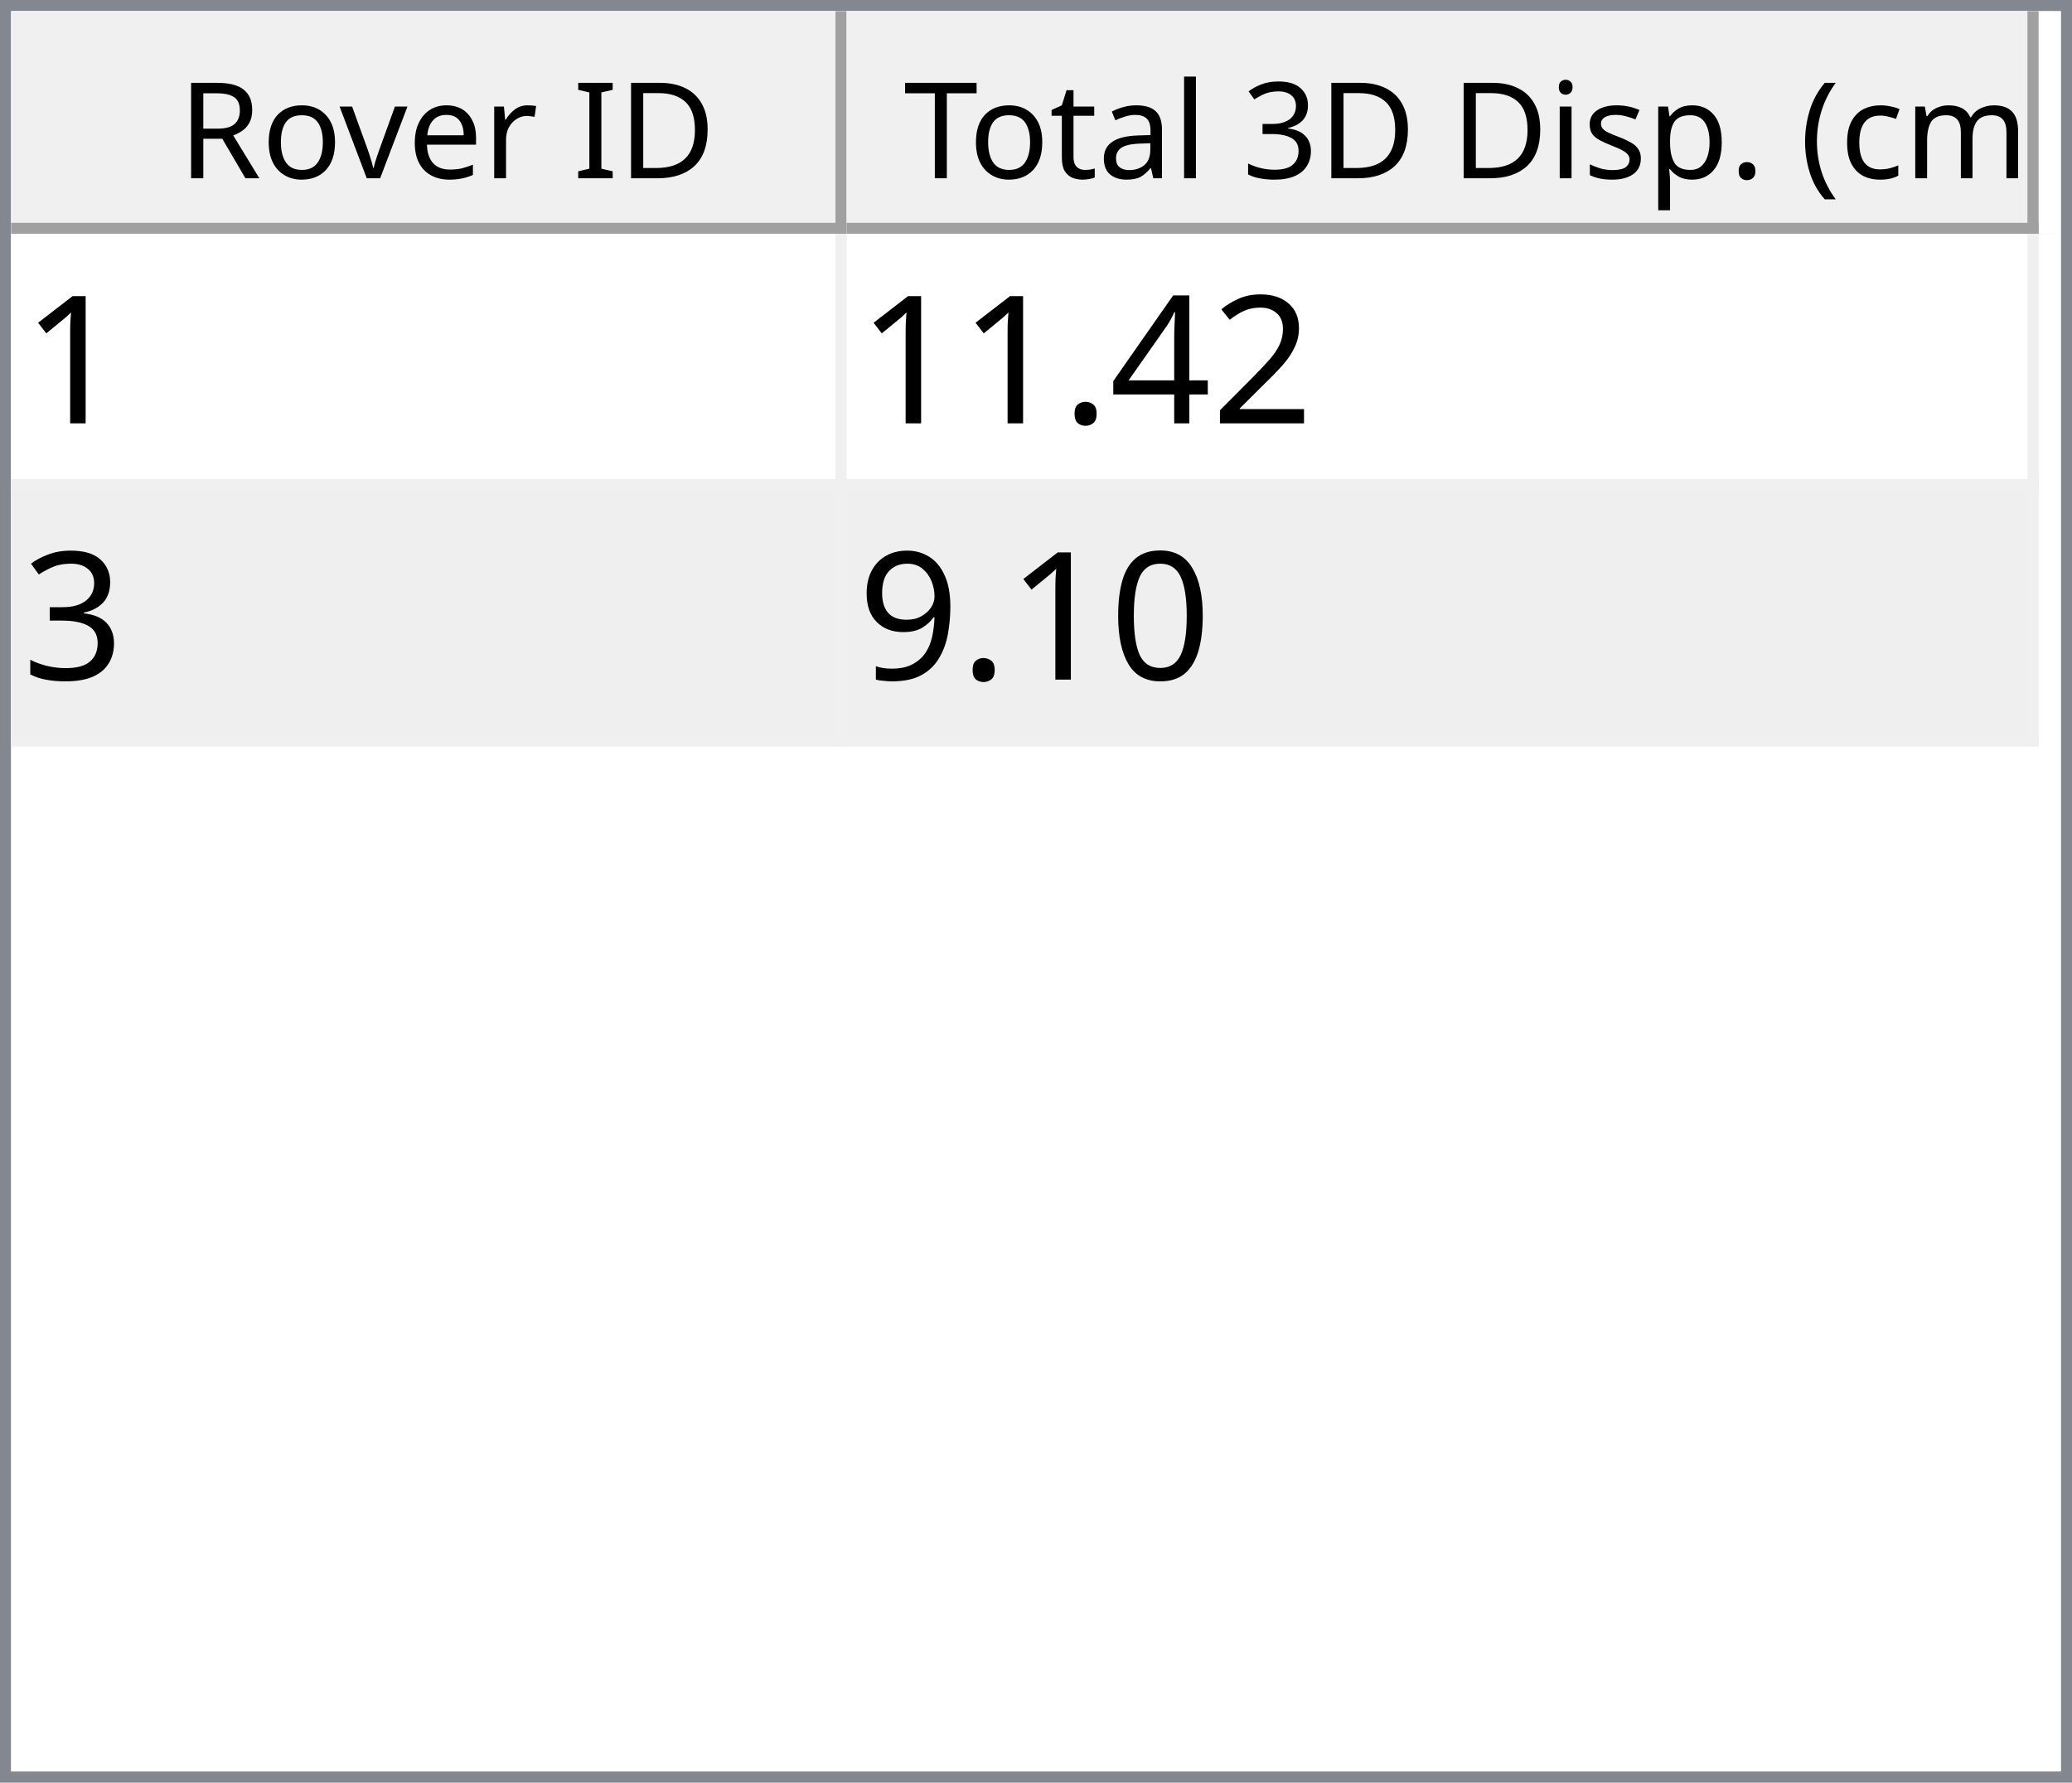
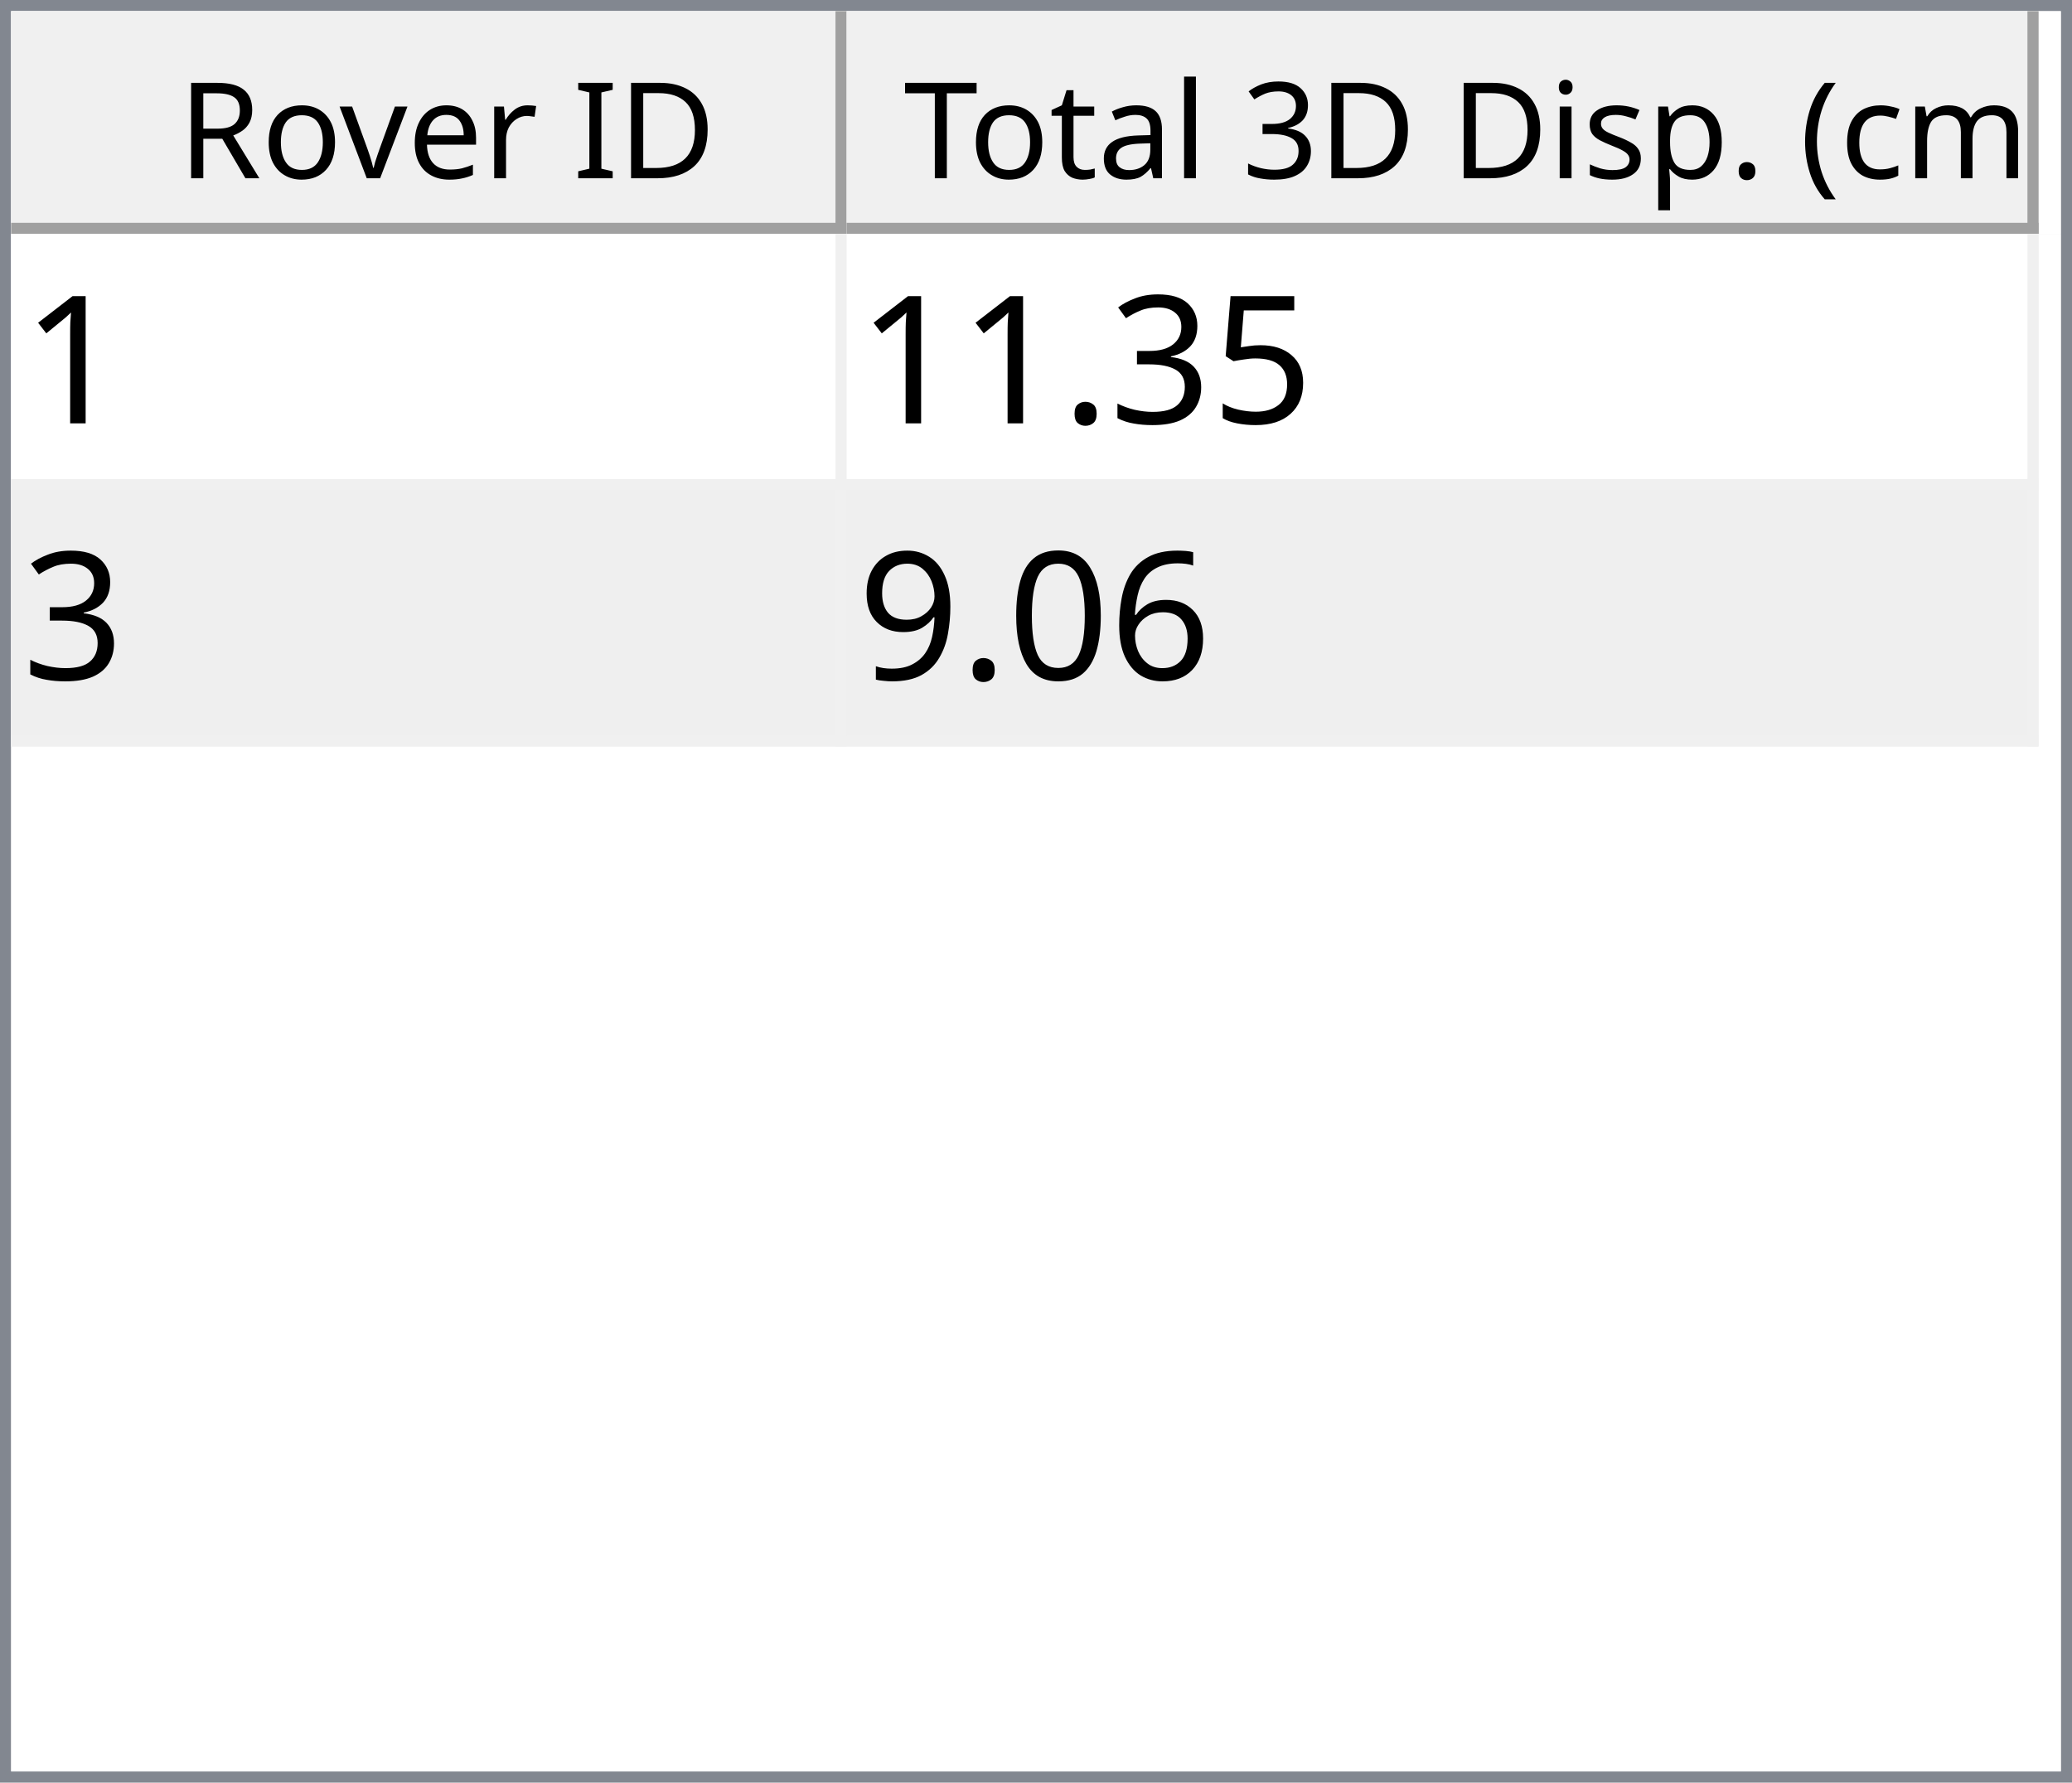
<svg xmlns="http://www.w3.org/2000/svg" style="fill-opacity:1; color-rendering:auto; color-interpolation:auto; text-rendering:auto; stroke:black; stroke-linecap:square; stroke-miterlimit:10; shape-rendering:auto; stroke-opacity:1; fill:black; stroke-dasharray:none; font-weight:normal; stroke-width:1; font-family:'Dialog'; font-style:normal; stroke-linejoin:miter; font-size:12px; stroke-dashoffset:0; image-rendering:auto;" width="186" height="160">
  <defs id="genericDefs" />
  <g>
    <defs id="defs1">
      <clipPath clipPathUnits="userSpaceOnUse" id="clipPath1">
        <path d="M0 0 L186 0 L186 160 L0 160 L0 0 Z" />
      </clipPath>
      <clipPath clipPathUnits="userSpaceOnUse" id="clipPath2">
        <path d="M0 0 L0 160 L186 160 L186 0 Z" />
      </clipPath>
      <clipPath clipPathUnits="userSpaceOnUse" id="clipPath3">
        <path d="M0 0 L0 20 L184 20 L184 0 Z" />
      </clipPath>
      <clipPath clipPathUnits="userSpaceOnUse" id="clipPath4">
        <path d="M0 0 L0 20 L75 20 L75 0 Z" />
      </clipPath>
      <clipPath clipPathUnits="userSpaceOnUse" id="clipPath5">
        <path d="M1 1 L1 19 L74 19 L74 1 Z" />
      </clipPath>
      <clipPath clipPathUnits="userSpaceOnUse" id="clipPath6">
        <path d="M0 0 L0 18 L73 18 L73 0 Z" />
      </clipPath>
      <clipPath clipPathUnits="userSpaceOnUse" id="clipPath7">
        <path d="M-0.5 -0.5 L-0.5 19.5 L74.5 19.5 L74.5 -0.5 Z" />
      </clipPath>
      <clipPath clipPathUnits="userSpaceOnUse" id="clipPath8">
        <path d="M0 0 L0 20 L107 20 L107 0 Z" />
      </clipPath>
      <clipPath clipPathUnits="userSpaceOnUse" id="clipPath9">
        <path d="M1 1 L1 19 L106 19 L106 1 Z" />
      </clipPath>
      <clipPath clipPathUnits="userSpaceOnUse" id="clipPath10">
        <path d="M0 0 L0 18 L105 18 L105 0 Z" />
      </clipPath>
      <clipPath clipPathUnits="userSpaceOnUse" id="clipPath11">
        <path d="M-0.5 -0.5 L-0.5 19.5 L106.5 19.5 L106.5 -0.5 Z" />
      </clipPath>
      <clipPath clipPathUnits="userSpaceOnUse" id="clipPath12">
        <path d="M0 0 L0 138 L184 138 L184 0 Z" />
      </clipPath>
      <clipPath clipPathUnits="userSpaceOnUse" id="clipPath13">
        <path d="M0 0 L0 46 L182 46 L182 0 Z" />
      </clipPath>
      <clipPath clipPathUnits="userSpaceOnUse" id="clipPath14">
        <path d="M-0.5 -0.5 L-0.5 45.5 L181.5 45.5 L181.5 -0.5 Z" />
      </clipPath>
      <clipPath clipPathUnits="userSpaceOnUse" id="clipPath15">
        <path d="M0 0 L0 22 L74 22 L74 0 Z" />
      </clipPath>
      <clipPath clipPathUnits="userSpaceOnUse" id="clipPath16">
        <path d="M0 0 L0 22 L106 22 L106 0 Z" />
      </clipPath>
      <font horiz-adv-x="64.551" id="font1">
        <font-face ascent="107.91" descent="25.098" units-per-em="100" style="font-style:normal; font-family:Segoe UI; font-weight:normal;" />
        <missing-glyph horiz-adv-x="64.551" d="M8.109 0 L8.109 68.266 L56.453 68.266 L56.453 0 L8.109 0 ZM15.328 7.234 L49.219 7.234 L49.219 61.031 L15.328 61.031 L15.328 7.234 Z" />
        <glyph unicode="D" horiz-adv-x="70.117" d="M9.188 0 L9.188 70.016 L28.516 70.016 Q65.531 70.016 65.531 35.891 Q65.531 19.672 55.25 9.836 Q44.969 0 27.734 0 L9.188 0 ZM17.391 62.594 L17.391 7.422 L27.828 7.422 Q41.609 7.422 49.273 14.797 Q56.938 22.172 56.938 35.688 Q56.938 62.594 28.328 62.594 L17.391 62.594 Z" />
        <glyph unicode="I" horiz-adv-x="26.611" d="M17.391 0 L9.188 0 L9.188 70.016 L17.391 70.016 L17.391 0 Z" />
        <glyph unicode=" " horiz-adv-x="27.393" d="" />
        <glyph unicode="r" horiz-adv-x="34.766" d="M34.188 41.891 Q32.078 43.5 28.125 43.5 Q23 43.5 19.555 38.672 Q16.109 33.844 16.109 25.484 L16.109 0 L8.109 0 L8.109 50 L16.109 50 L16.109 39.703 L16.312 39.703 Q18.016 44.969 21.531 47.922 Q25.047 50.875 29.391 50.875 Q32.516 50.875 34.188 50.203 L34.188 41.891 Z" />
        <glyph unicode="e" horiz-adv-x="52.295" d="M48.297 23 L12.984 23 Q13.188 14.656 17.484 10.109 Q21.781 5.562 29.297 5.562 Q37.75 5.562 44.828 11.141 L44.828 3.609 Q38.234 -1.172 27.391 -1.172 Q16.797 -1.172 10.742 5.641 Q4.688 12.453 4.688 24.812 Q4.688 36.469 11.305 43.82 Q17.922 51.172 27.734 51.172 Q37.547 51.172 42.922 44.828 Q48.297 38.484 48.297 27.203 L48.297 23 ZM40.094 29.781 Q40.047 36.719 36.75 40.578 Q33.453 44.438 27.594 44.438 Q21.922 44.438 17.969 40.383 Q14.016 36.328 13.094 29.781 L40.094 29.781 Z" />
        <glyph unicode="v" horiz-adv-x="47.9" d="M47.406 50 L27.484 0 L19.625 0 L0.688 50 L9.469 50 L22.172 13.672 Q23.578 9.672 23.922 6.688 L24.125 6.688 Q24.609 10.453 25.688 13.484 L38.969 50 L47.406 50 Z" />
        <glyph unicode="o" horiz-adv-x="58.594" d="M29 -1.172 Q17.922 -1.172 11.305 5.836 Q4.688 12.844 4.688 24.422 Q4.688 37.016 11.57 44.094 Q18.453 51.172 30.172 51.172 Q41.359 51.172 47.633 44.289 Q53.906 37.406 53.906 25.203 Q53.906 13.234 47.141 6.031 Q40.375 -1.172 29 -1.172 ZM29.594 44.438 Q21.875 44.438 17.383 39.188 Q12.891 33.938 12.891 24.703 Q12.891 15.828 17.43 10.695 Q21.969 5.562 29.594 5.562 Q37.359 5.562 41.531 10.594 Q45.703 15.625 45.703 24.906 Q45.703 34.281 41.531 39.359 Q37.359 44.438 29.594 44.438 Z" />
        <glyph unicode="R" horiz-adv-x="59.814" d="M59.375 0 L49.609 0 L37.891 19.625 Q36.281 22.359 34.766 24.289 Q33.25 26.219 31.664 27.438 Q30.078 28.656 28.25 29.219 Q26.422 29.781 24.125 29.781 L17.391 29.781 L17.391 0 L9.188 0 L9.188 70.016 L30.078 70.016 Q34.672 70.016 38.555 68.867 Q42.438 67.719 45.289 65.375 Q48.141 63.031 49.758 59.547 Q51.375 56.062 51.375 51.375 Q51.375 47.703 50.273 44.656 Q49.172 41.609 47.148 39.211 Q45.125 36.812 42.266 35.133 Q39.406 33.453 35.844 32.516 L35.844 32.328 Q37.594 31.547 38.891 30.547 Q40.188 29.547 41.359 28.18 Q42.531 26.812 43.68 25.078 Q44.828 23.344 46.234 21.047 L59.375 0 ZM17.391 62.594 L17.391 37.203 L28.516 37.203 Q31.594 37.203 34.203 38.133 Q36.812 39.062 38.719 40.797 Q40.625 42.531 41.703 45.047 Q42.781 47.562 42.781 50.688 Q42.781 56.297 39.141 59.445 Q35.5 62.594 28.609 62.594 L17.391 62.594 Z" />
        <glyph unicode=")" horiz-adv-x="30.176" d="M8.297 -15.922 L1.172 -15.922 Q16.406 2.344 16.406 26.812 Q16.406 51.469 1.078 70.016 L8.297 70.016 Q23.531 52.156 23.531 26.703 Q23.531 1.375 8.297 -15.922 Z" />
        <glyph unicode="m" horiz-adv-x="86.133" d="M79.109 0 L71.094 0 L71.094 28.719 Q71.094 37.016 68.531 40.727 Q65.969 44.438 59.906 44.438 Q54.781 44.438 51.195 39.75 Q47.609 35.062 47.609 28.516 L47.609 0 L39.594 0 L39.594 29.688 Q39.594 44.438 28.219 44.438 Q22.953 44.438 19.531 40.016 Q16.109 35.594 16.109 28.516 L16.109 0 L8.109 0 L8.109 50 L16.109 50 L16.109 42.094 L16.312 42.094 Q21.625 51.172 31.844 51.172 Q36.969 51.172 40.773 48.312 Q44.578 45.453 46 40.828 Q51.562 51.172 62.594 51.172 Q79.109 51.172 79.109 30.812 L79.109 0 Z" />
        <glyph unicode="c" horiz-adv-x="46.191" d="M42.188 2.297 Q36.422 -1.172 28.516 -1.172 Q17.828 -1.172 11.258 5.789 Q4.688 12.75 4.688 23.828 Q4.688 36.188 11.766 43.68 Q18.844 51.172 30.672 51.172 Q37.25 51.172 42.281 48.734 L42.281 40.531 Q36.719 44.438 30.375 44.438 Q22.703 44.438 17.797 38.945 Q12.891 33.453 12.891 24.516 Q12.891 15.719 17.508 10.641 Q22.125 5.562 29.891 5.562 Q36.422 5.562 42.188 9.906 L42.188 2.297 Z" />
        <glyph unicode="(" horiz-adv-x="30.176" d="M29.109 -15.922 L21.969 -15.922 Q6.844 1.375 6.844 26.703 Q6.844 52.156 21.969 70.016 L29.203 70.016 Q13.875 51.469 13.875 26.812 Q13.875 2.344 29.109 -15.922 Z" />
        <glyph unicode="." horiz-adv-x="21.68" d="M10.891 -1.078 Q8.641 -1.078 7.055 0.539 Q5.469 2.156 5.469 4.391 Q5.469 6.641 7.055 8.273 Q8.641 9.906 10.891 9.906 Q13.188 9.906 14.797 8.273 Q16.406 6.641 16.406 4.391 Q16.406 2.156 14.797 0.539 Q13.188 -1.078 10.891 -1.078 Z" />
        <glyph unicode="p" horiz-adv-x="58.789" d="M16.312 7.234 L16.109 7.234 L16.109 -23 L8.109 -23 L8.109 50 L16.109 50 L16.109 41.219 L16.312 41.219 Q22.219 51.172 33.594 51.172 Q43.266 51.172 48.688 44.461 Q54.109 37.75 54.109 26.469 Q54.109 13.922 48 6.375 Q41.891 -1.172 31.297 -1.172 Q21.578 -1.172 16.312 7.234 ZM16.109 27.391 L16.109 20.406 Q16.109 14.203 20.141 9.883 Q24.172 5.562 30.375 5.562 Q37.641 5.562 41.773 11.133 Q45.906 16.703 45.906 26.609 Q45.906 34.969 42.047 39.703 Q38.188 44.438 31.594 44.438 Q24.609 44.438 20.359 39.578 Q16.109 34.719 16.109 27.391 Z" />
        <glyph unicode="s" horiz-adv-x="42.432" d="M5.078 1.812 L5.078 10.406 Q11.625 5.562 19.484 5.562 Q30.031 5.562 30.031 12.594 Q30.031 14.594 29.125 15.992 Q28.219 17.391 26.68 18.461 Q25.141 19.531 23.07 20.383 Q21 21.234 18.609 22.172 Q15.281 23.484 12.766 24.828 Q10.25 26.172 8.57 27.859 Q6.891 29.547 6.031 31.695 Q5.172 33.844 5.172 36.719 Q5.172 40.234 6.789 42.945 Q8.406 45.656 11.086 47.484 Q13.766 49.312 17.211 50.242 Q20.656 51.172 24.312 51.172 Q30.812 51.172 35.938 48.922 L35.938 40.828 Q30.422 44.438 23.25 44.438 Q21 44.438 19.195 43.922 Q17.391 43.406 16.094 42.477 Q14.797 41.547 14.086 40.258 Q13.375 38.969 13.375 37.406 Q13.375 35.453 14.086 34.133 Q14.797 32.812 16.164 31.789 Q17.531 30.766 19.484 29.938 Q21.438 29.109 23.922 28.125 Q27.25 26.859 29.883 25.516 Q32.516 24.172 34.375 22.484 Q36.234 20.797 37.234 18.602 Q38.234 16.406 38.234 13.375 Q38.234 9.672 36.602 6.938 Q34.969 4.203 32.234 2.398 Q29.5 0.594 25.93 -0.289 Q22.359 -1.172 18.453 -1.172 Q10.75 -1.172 5.078 1.812 Z" />
        <glyph unicode="i" horiz-adv-x="24.219" d="M12.203 62.703 Q10.062 62.703 8.547 64.164 Q7.031 65.625 7.031 67.875 Q7.031 70.125 8.547 71.609 Q10.062 73.094 12.203 73.094 Q14.406 73.094 15.945 71.609 Q17.484 70.125 17.484 67.875 Q17.484 65.719 15.945 64.211 Q14.406 62.703 12.203 62.703 ZM16.109 0 L8.109 0 L8.109 50 L16.109 50 L16.109 0 Z" />
        <glyph unicode="3" horiz-adv-x="53.906" d="M46.531 19.828 Q46.531 15.094 44.75 11.211 Q42.969 7.328 39.719 4.57 Q36.469 1.812 31.93 0.297 Q27.391 -1.219 21.922 -1.219 Q11.922 -1.219 6 2.594 L6 11.188 Q13.094 5.609 22.219 5.609 Q25.875 5.609 28.828 6.539 Q31.781 7.469 33.906 9.227 Q36.031 10.984 37.18 13.477 Q38.328 15.969 38.328 19.094 Q38.328 32.812 18.797 32.812 L12.984 32.812 L12.984 39.594 L18.5 39.594 Q35.797 39.594 35.797 52.484 Q35.797 64.406 22.609 64.406 Q15.188 64.406 8.688 59.422 L8.688 67.188 Q15.375 71.188 24.609 71.188 Q29 71.188 32.57 69.969 Q36.141 68.75 38.68 66.555 Q41.219 64.359 42.609 61.281 Q44 58.203 44 54.5 Q44 40.672 30.031 36.719 L30.031 36.531 Q33.594 36.141 36.625 34.797 Q39.656 33.453 41.852 31.305 Q44.047 29.156 45.289 26.25 Q46.531 23.344 46.531 19.828 Z" />
        <glyph unicode="l" horiz-adv-x="24.219" d="M16.109 0 L8.109 0 L8.109 74.031 L16.109 74.031 L16.109 0 Z" />
        <glyph unicode="a" horiz-adv-x="50.879" d="M43.891 0 L35.891 0 L35.891 7.812 L35.688 7.812 Q30.469 -1.172 20.312 -1.172 Q12.844 -1.172 8.617 2.781 Q4.391 6.734 4.391 13.281 Q4.391 27.297 20.906 29.594 L35.891 31.688 Q35.891 44.438 25.594 44.438 Q16.547 44.438 9.281 38.281 L9.281 46.484 Q16.656 51.172 26.266 51.172 Q43.891 51.172 43.891 32.516 L43.891 0 ZM35.891 25.297 L23.828 23.641 Q18.266 22.859 15.43 20.875 Q12.594 18.891 12.594 13.875 Q12.594 10.203 15.211 7.883 Q17.828 5.562 22.172 5.562 Q28.125 5.562 32.008 9.742 Q35.891 13.922 35.891 20.312 L35.891 25.297 Z" />
        <glyph unicode="t" horiz-adv-x="33.887" d="M31.297 0.484 Q28.469 -1.078 23.828 -1.078 Q10.688 -1.078 10.688 13.578 L10.688 43.172 L2.094 43.172 L2.094 50 L10.688 50 L10.688 62.203 L18.703 64.797 L18.703 50 L31.297 50 L31.297 43.172 L18.703 43.172 L18.703 14.984 Q18.703 9.969 20.414 7.82 Q22.125 5.672 26.078 5.672 Q29.109 5.672 31.297 7.328 L31.297 0.484 Z" />
        <glyph unicode="T" horiz-adv-x="52.393" d="M50.594 62.594 L30.375 62.594 L30.375 0 L22.172 0 L22.172 62.594 L2 62.594 L2 70.016 L50.594 70.016 L50.594 62.594 Z" />
      </font>
      <font horiz-adv-x="75.0" id="font2">
        <font-face ascent="100.537" descent="21.973" units-per-em="100" style="font-style:normal; font-family:sans-serif; font-weight:normal;" />
        <missing-glyph horiz-adv-x="75.0" d="M12.5 0 L12.5 62.5 L62.5 62.5 L62.5 0 L12.5 0 ZM14.062 1.562 L60.938 1.562 L60.938 60.938 L14.062 60.938 L14.062 1.562 Z" />
        <glyph unicode="1" horiz-adv-x="55.615" d="M37.25 0 L28.469 0 L28.469 56 Q25.297 52.984 20.141 49.953 Q14.984 46.922 10.891 45.406 L10.891 53.906 Q18.266 57.375 23.781 62.305 Q29.297 67.234 31.594 71.875 L37.25 71.875 L37.25 0 Z" />
-         <glyph unicode="2" horiz-adv-x="55.615" d="M50.344 8.453 L50.344 0 L3.031 0 Q2.938 3.172 4.047 6.109 Q5.859 10.938 9.836 15.625 Q13.812 20.312 21.344 26.469 Q33.016 36.031 37.117 41.625 Q41.219 47.219 41.219 52.203 Q41.219 57.422 37.477 61.008 Q33.734 64.594 27.734 64.594 Q21.391 64.594 17.578 60.789 Q13.766 56.984 13.719 50.25 L4.688 51.172 Q5.609 61.281 11.664 66.578 Q17.719 71.875 27.938 71.875 Q38.234 71.875 44.242 66.164 Q50.25 60.453 50.25 52 Q50.25 47.703 48.492 43.555 Q46.734 39.406 42.656 34.812 Q38.578 30.219 29.109 22.219 Q21.188 15.578 18.945 13.211 Q16.703 10.844 15.234 8.453 L50.344 8.453 Z" />
-         <glyph unicode="4" horiz-adv-x="55.615" d="M32.328 0 L32.328 17.141 L1.266 17.141 L1.266 25.203 L33.938 71.578 L41.109 71.578 L41.109 25.203 L50.781 25.203 L50.781 17.141 L41.109 17.141 L41.109 0 L32.328 0 ZM32.328 25.203 L32.328 57.469 L9.906 25.203 L32.328 25.203 Z" />
+         <glyph unicode="5" horiz-adv-x="55.615" d="M4.156 18.75 L13.375 19.531 Q14.406 12.797 18.141 9.398 Q21.875 6 27.156 6 Q33.5 6 37.891 10.789 Q42.281 15.578 42.281 23.484 Q42.281 31 38.062 35.352 Q33.844 39.703 27 39.703 Q22.75 39.703 19.336 37.773 Q15.922 35.844 13.969 32.766 L5.719 33.844 L12.641 70.609 L48.25 70.609 L48.25 62.203 L19.672 62.203 L15.828 42.969 Q22.266 47.469 29.344 47.469 Q38.719 47.469 45.164 40.969 Q51.609 34.469 51.609 24.266 Q51.609 14.547 45.953 7.469 Q39.062 -1.219 27.156 -1.219 Q17.391 -1.219 11.211 4.25 Q5.031 9.719 4.156 18.75 Z" />
+         <glyph unicode="3" horiz-adv-x="55.615" d="M4.203 18.891 L12.984 20.062 Q14.5 12.594 18.141 9.297 Q21.781 6 27 6 Q33.203 6 37.477 10.297 Q41.75 14.594 41.75 20.953 Q41.75 27 37.797 30.93 Q33.844 34.859 27.734 34.859 Q25.25 34.859 21.531 33.891 L22.516 41.609 Q23.391 41.5 23.922 41.5 Q29.547 41.5 34.039 44.43 Q38.531 47.359 38.531 53.469 Q38.531 58.297 35.258 61.477 Q31.984 64.656 26.812 64.656 Q21.688 64.656 18.266 61.43 Q14.844 58.203 13.875 51.766 L5.078 53.328 Q6.688 62.156 12.398 67.016 Q18.109 71.875 26.609 71.875 Q32.469 71.875 37.398 69.359 Q42.328 66.844 44.945 62.5 Q47.562 58.156 47.562 53.266 Q47.562 48.641 45.07 44.828 Q42.578 41.016 37.703 38.766 Q44.047 37.312 47.562 32.695 Q51.078 28.078 51.078 21.141 Q51.078 11.766 44.242 5.25 Q37.406 -1.266 26.953 -1.266 Q17.531 -1.266 11.305 4.352 Q5.078 9.969 4.203 18.891 Z" />
        <glyph unicode="." horiz-adv-x="27.783" d="M9.078 0 L9.078 10.016 L19.094 10.016 L19.094 0 L9.078 0 Z" />
-         <glyph unicode="3" horiz-adv-x="55.615" d="M4.203 18.891 L12.984 20.062 Q14.5 12.594 18.141 9.297 Q21.781 6 27 6 Q33.203 6 37.477 10.297 Q41.75 14.594 41.75 20.953 Q41.75 27 37.797 30.93 Q33.844 34.859 27.734 34.859 Q25.25 34.859 21.531 33.891 L22.516 41.609 Q23.391 41.5 23.922 41.5 Q29.547 41.5 34.039 44.43 Q38.531 47.359 38.531 53.469 Q38.531 58.297 35.258 61.477 Q31.984 64.656 26.812 64.656 Q21.688 64.656 18.266 61.43 Q14.844 58.203 13.875 51.766 L5.078 53.328 Q6.688 62.156 12.398 67.016 Q18.109 71.875 26.609 71.875 Q32.469 71.875 37.398 69.359 Q42.328 66.844 44.945 62.5 Q47.562 58.156 47.562 53.266 Q47.562 48.641 45.07 44.828 Q42.578 41.016 37.703 38.766 Q44.047 37.312 47.562 32.695 Q51.078 28.078 51.078 21.141 Q51.078 11.766 44.242 5.25 Q37.406 -1.266 26.953 -1.266 Q17.531 -1.266 11.305 4.352 Q5.078 9.969 4.203 18.891 Z" />
+         <glyph unicode="6" horiz-adv-x="55.615" d="M49.75 54.047 L41.016 53.375 Q39.844 58.547 37.703 60.891 Q34.125 64.656 28.906 64.656 Q24.703 64.656 21.531 62.312 Q17.391 59.281 14.992 53.469 Q12.594 47.656 12.5 36.922 Q15.672 41.75 20.266 44.094 Q24.859 46.438 29.891 46.438 Q38.672 46.438 44.852 39.969 Q51.031 33.5 51.031 23.25 Q51.031 16.5 48.125 10.719 Q45.219 4.938 40.141 1.859 Q35.062 -1.219 28.609 -1.219 Q17.625 -1.219 10.695 6.859 Q3.766 14.938 3.766 33.5 Q3.766 54.25 11.422 63.672 Q18.109 71.875 29.438 71.875 Q37.891 71.875 43.289 67.141 Q48.688 62.406 49.75 54.047 ZM13.875 23.188 Q13.875 18.656 15.797 14.508 Q17.719 10.359 21.188 8.18 Q24.656 6 28.469 6 Q34.031 6 38.039 10.492 Q42.047 14.984 42.047 22.703 Q42.047 30.125 38.086 34.398 Q34.125 38.672 28.125 38.672 Q22.172 38.672 18.023 34.398 Q13.875 30.125 13.875 23.188 Z" />
        <glyph unicode="0" horiz-adv-x="55.615" d="M4.156 35.297 Q4.156 48 6.766 55.742 Q9.375 63.484 14.523 67.68 Q19.672 71.875 27.484 71.875 Q33.25 71.875 37.594 69.555 Q41.938 67.234 44.773 62.867 Q47.609 58.5 49.219 52.227 Q50.828 45.953 50.828 35.297 Q50.828 22.703 48.242 14.969 Q45.656 7.234 40.508 3.008 Q35.359 -1.219 27.484 -1.219 Q17.141 -1.219 11.234 6.203 Q4.156 15.141 4.156 35.297 ZM13.188 35.297 Q13.188 17.672 17.312 11.836 Q21.438 6 27.484 6 Q33.547 6 37.672 11.859 Q41.797 17.719 41.797 35.297 Q41.797 52.984 37.672 58.789 Q33.547 64.594 27.391 64.594 Q21.344 64.594 17.719 59.469 Q13.188 52.938 13.188 35.297 Z" />
        <glyph unicode="9" horiz-adv-x="55.615" d="M5.469 16.547 L13.922 17.328 Q14.984 11.375 18.016 8.688 Q21.047 6 25.781 6 Q29.828 6 32.883 7.859 Q35.938 9.719 37.891 12.82 Q39.844 15.922 41.164 21.195 Q42.484 26.469 42.484 31.938 Q42.484 32.516 42.438 33.688 Q39.797 29.5 35.234 26.883 Q30.672 24.266 25.344 24.266 Q16.453 24.266 10.305 30.711 Q4.156 37.156 4.156 47.703 Q4.156 58.594 10.578 65.234 Q17 71.875 26.656 71.875 Q33.641 71.875 39.43 68.117 Q45.219 64.359 48.219 57.398 Q51.219 50.438 51.219 37.25 Q51.219 23.531 48.242 15.406 Q45.266 7.281 39.383 3.031 Q33.5 -1.219 25.594 -1.219 Q17.188 -1.219 11.867 3.445 Q6.547 8.109 5.469 16.547 ZM41.453 48.141 Q41.453 55.719 37.43 60.156 Q33.406 64.594 27.734 64.594 Q21.875 64.594 17.531 59.812 Q13.188 55.031 13.188 47.406 Q13.188 40.578 17.312 36.305 Q21.438 32.031 27.484 32.031 Q33.594 32.031 37.523 36.305 Q41.453 40.578 41.453 48.141 Z" />
      </font>
    </defs>
    <g style="fill:white; stroke:white;">
      <rect x="0" y="0" width="186" style="clip-path:url(#clipPath1); stroke:none;" height="160" />
    </g>
    <g style="fill:white; text-rendering:optimizeSpeed; color-rendering:optimizeSpeed; image-rendering:optimizeSpeed; shape-rendering:crispEdges; stroke:white; color-interpolation:sRGB;">
      <rect x="0" width="186" height="160" y="0" style="stroke:none;" />
      <path style="stroke:none;" d="M0 160 L186 160 L186 0 L0 0 Z" />
    </g>
    <g style="fill:rgb(240,240,240); font-family:'Segoe UI'; stroke:rgb(240,240,240);">
      <rect x="0" y="0" width="186" style="clip-path:url(#clipPath2); stroke:none;" height="160" />
    </g>
    <g style="fill:rgb(130,135,144); font-family:'Segoe UI'; stroke:rgb(130,135,144);">
      <path d="M0 0 L186 0 L186 160 L0 160 L0 0 ZM1 1 L185 1 L185 159 L1 159 L1 1 Z" style="fill-rule:evenodd; clip-path:url(#clipPath2); stroke:none;" />
    </g>
    <g style="fill:white; font-family:'Segoe UI'; stroke:white;" transform="translate(1,1)">
      <rect x="0" y="0" width="184" style="clip-path:url(#clipPath3); stroke:none;" height="20" />
    </g>
    <g style="fill:rgb(240,240,240); font-family:'Segoe UI'; stroke:rgb(240,240,240);" transform="translate(1,1)">
      <rect x="0" y="0" width="75" style="clip-path:url(#clipPath4); stroke:none;" height="20" />
    </g>
    <g style="font-family:'Segoe UI';" transform="translate(2,2)">
      <text x="14" xml:space="preserve" y="14" style="clip-path:url(#clipPath6); stroke:none;">Rover ID</text>
    </g>
    <g style="fill:rgb(160,160,160); font-family:'Segoe UI'; stroke:rgb(160,160,160); stroke-linejoin:bevel;" transform="translate(1.5,1.5)">
      <line x1="74" x2="74" y1="0" style="fill:none; clip-path:url(#clipPath7);" y2="19" />
    </g>
    <g style="fill:rgb(160,160,160); font-family:'Segoe UI'; stroke:rgb(160,160,160); stroke-linejoin:bevel;" transform="matrix(1,0,0,1,1,1) translate(0.5,0.5)">
      <line x1="0" x2="74" y1="19" style="fill:none; clip-path:url(#clipPath7);" y2="19" />
    </g>
    <g style="fill:rgb(240,240,240); font-family:'Segoe UI'; stroke:rgb(240,240,240);" transform="translate(76,1)">
      <rect x="0" y="0" width="107" style="clip-path:url(#clipPath8); stroke:none;" height="20" />
    </g>
    <g style="font-family:'Segoe UI';" transform="translate(77,2)">
      <text x="1" xml:space="preserve" y="14" style="clip-path:url(#clipPath10); stroke:none;"> Total 3D Disp. (cm)</text>
    </g>
    <g style="fill:rgb(160,160,160); font-family:'Segoe UI'; stroke:rgb(160,160,160); stroke-linejoin:bevel;" transform="translate(76.5,1.5)">
      <line x1="106" x2="106" y1="0" style="fill:none; clip-path:url(#clipPath11);" y2="19" />
    </g>
    <g style="fill:rgb(160,160,160); font-family:'Segoe UI'; stroke:rgb(160,160,160); stroke-linejoin:bevel;" transform="matrix(1,0,0,1,76,1) translate(0.5,0.5)">
      <line x1="0" x2="106" y1="19" style="fill:none; clip-path:url(#clipPath11);" y2="19" />
    </g>
    <g style="fill:white; font-family:'Segoe UI'; stroke:white;" transform="translate(1,21)">
      <rect x="0" y="0" width="184" style="clip-path:url(#clipPath12); stroke:none;" height="138" />
    </g>
    <g style="fill:rgb(240,240,240); font-size:16px; font-family:sans-serif; stroke:rgb(240,240,240);" transform="translate(1,21)">
      <rect x="0" y="0" width="182" style="clip-path:url(#clipPath13); stroke:none;" height="46" />
      <line transform="translate(0.5,0.5)" x1="0" x2="181" y1="22" style="clip-path:url(#clipPath14); fill:none; stroke-linejoin:bevel;" y2="22" />
    </g>
    <g transform="matrix(1,0,0,1,1,21) translate(0.5,0.5)" style="fill:rgb(240,240,240); font-size:16px; font-family:sans-serif; stroke:rgb(240,240,240); stroke-linejoin:bevel;">
      <line x1="0" x2="181" y1="45" style="fill:none; clip-path:url(#clipPath14);" y2="45" />
    </g>
    <g transform="matrix(1,0,0,1,1,21) translate(0.5,0.5)" style="fill:rgb(240,240,240); font-size:16px; font-family:sans-serif; stroke:rgb(240,240,240); stroke-linejoin:bevel;">
      <line x1="74" x2="74" y1="0" style="fill:none; clip-path:url(#clipPath14);" y2="45" />
    </g>
    <g transform="matrix(1,0,0,1,1,21) translate(0.5,0.5)" style="fill:rgb(240,240,240); font-size:16px; font-family:sans-serif; stroke:rgb(240,240,240); stroke-linejoin:bevel;">
      <line x1="181" x2="181" y1="0" style="fill:none; clip-path:url(#clipPath14);" y2="45" />
    </g>
    <g style="fill:white; font-size:16px; font-family:sans-serif; stroke:white;" transform="matrix(1,0,0,1,1,21)">
      <rect x="0" y="0" width="74" style="clip-path:url(#clipPath15); stroke:none;" height="22" />
      <text x="1" y="17" style="fill:black; clip-path:url(#clipPath15); stroke:none;" xml:space="preserve">1</text>
    </g>
    <g style="fill:white; font-size:16px; font-family:sans-serif; stroke:white;" transform="matrix(1,0,0,1,1,21) translate(75,0)">
      <rect x="0" y="0" width="106" style="clip-path:url(#clipPath16); stroke:none;" height="22" />
-       <text x="1" y="17" style="fill:black; clip-path:url(#clipPath16); stroke:none;" xml:space="preserve">11.42</text>
+       <text x="1" y="17" style="fill:black; clip-path:url(#clipPath16); stroke:none;" xml:space="preserve">11.35</text>
    </g>
    <g style="fill:rgb(239,239,239); font-size:16px; font-family:sans-serif; stroke:rgb(239,239,239);" transform="matrix(1,0,0,1,1,21) translate(0,23)">
      <rect x="0" y="0" width="74" style="clip-path:url(#clipPath15); stroke:none;" height="22" />
      <text x="1" y="17" style="fill:black; clip-path:url(#clipPath15); stroke:none;" xml:space="preserve">3</text>
    </g>
    <g style="fill:rgb(239,239,239); font-size:16px; font-family:sans-serif; stroke:rgb(239,239,239);" transform="matrix(1,0,0,1,1,21) translate(75,23)">
      <rect x="0" y="0" width="106" style="clip-path:url(#clipPath16); stroke:none;" height="22" />
-       <text x="1" y="17" style="fill:black; clip-path:url(#clipPath16); stroke:none;" xml:space="preserve">9.10</text>
+       <text x="1" y="17" style="fill:black; clip-path:url(#clipPath16); stroke:none;" xml:space="preserve">9.06</text>
    </g>
  </g>
</svg>
